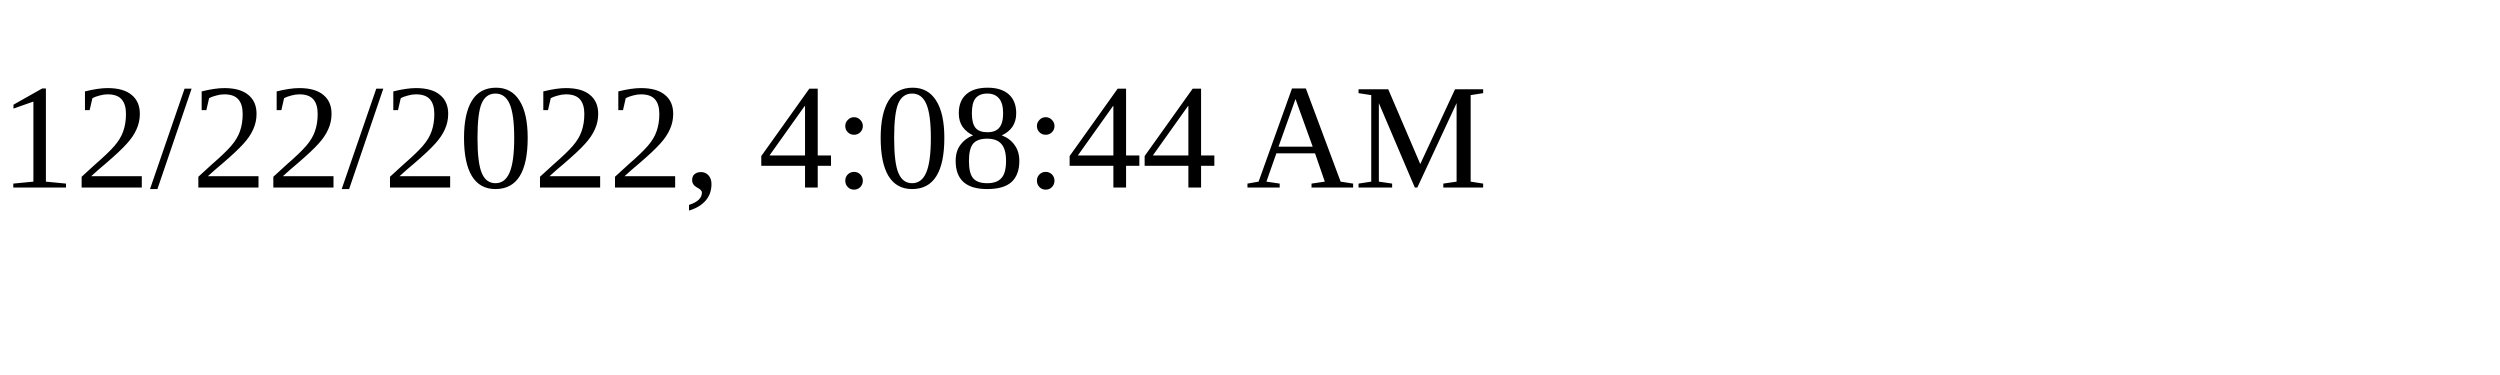
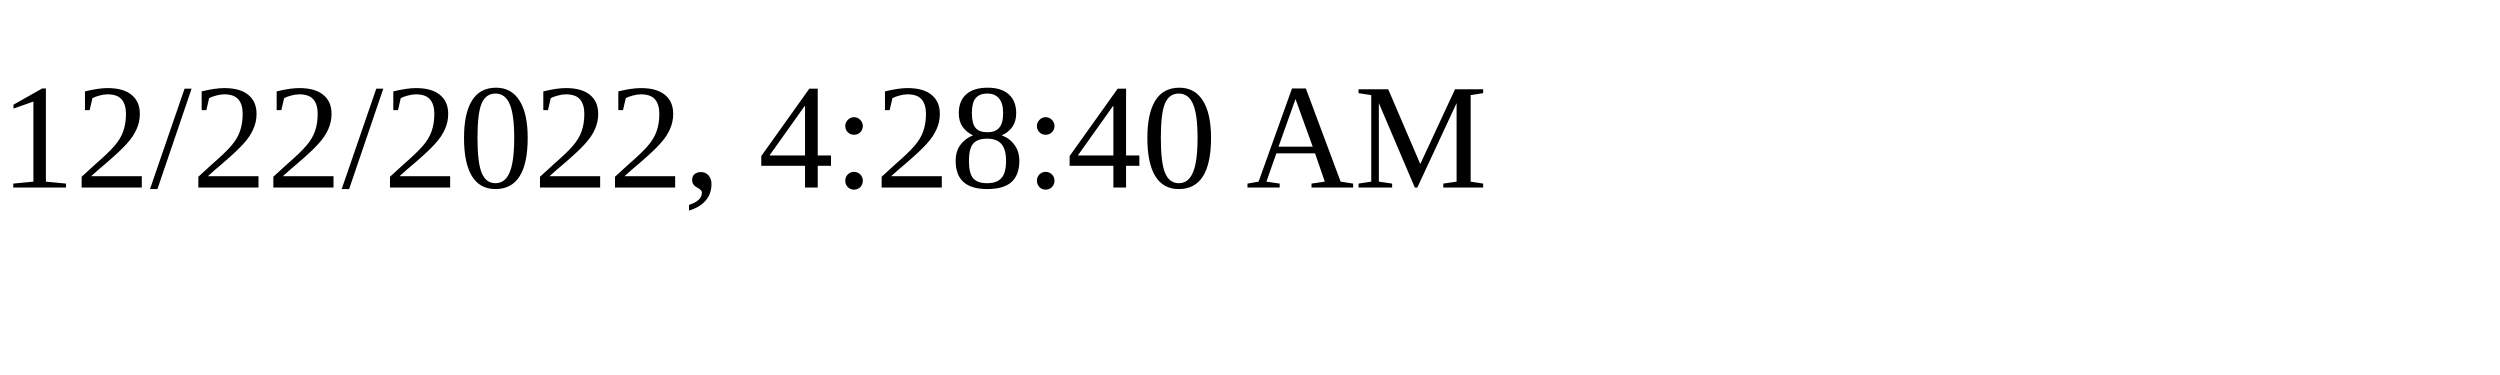
<svg xmlns="http://www.w3.org/2000/svg" height="30" width="200">
-   <text x="0" y="15">12/22/2022, 4:08:44 AM</text>
+   <text x="0" y="15">12/22/2022, 4:28:40 AM</text>
</svg>
